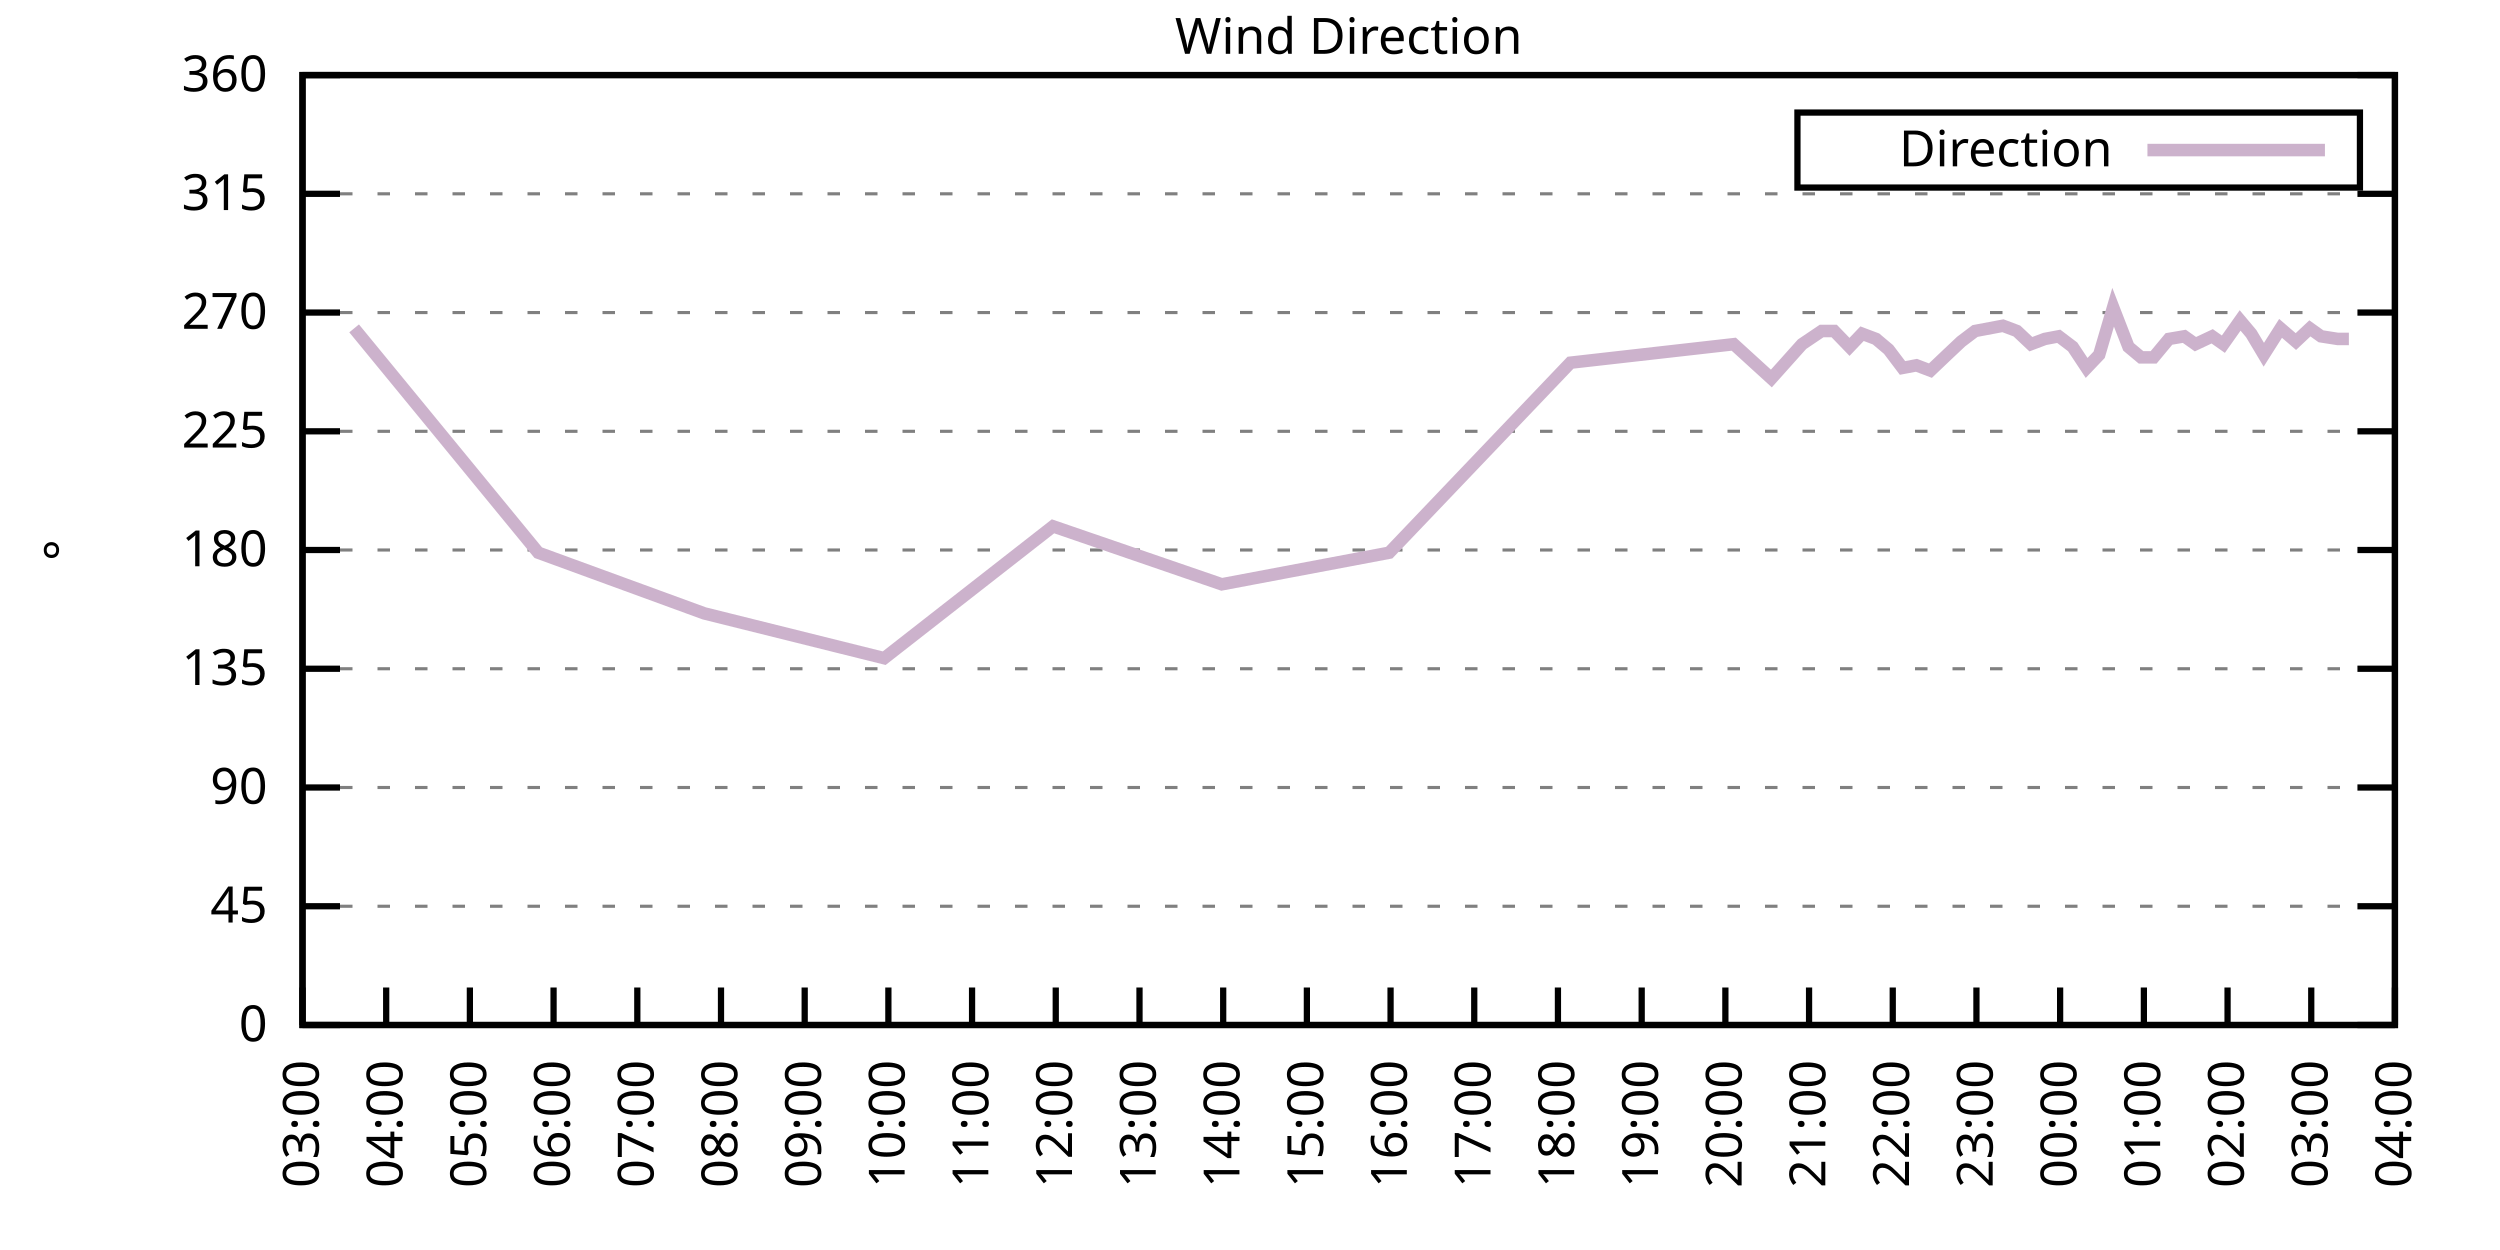
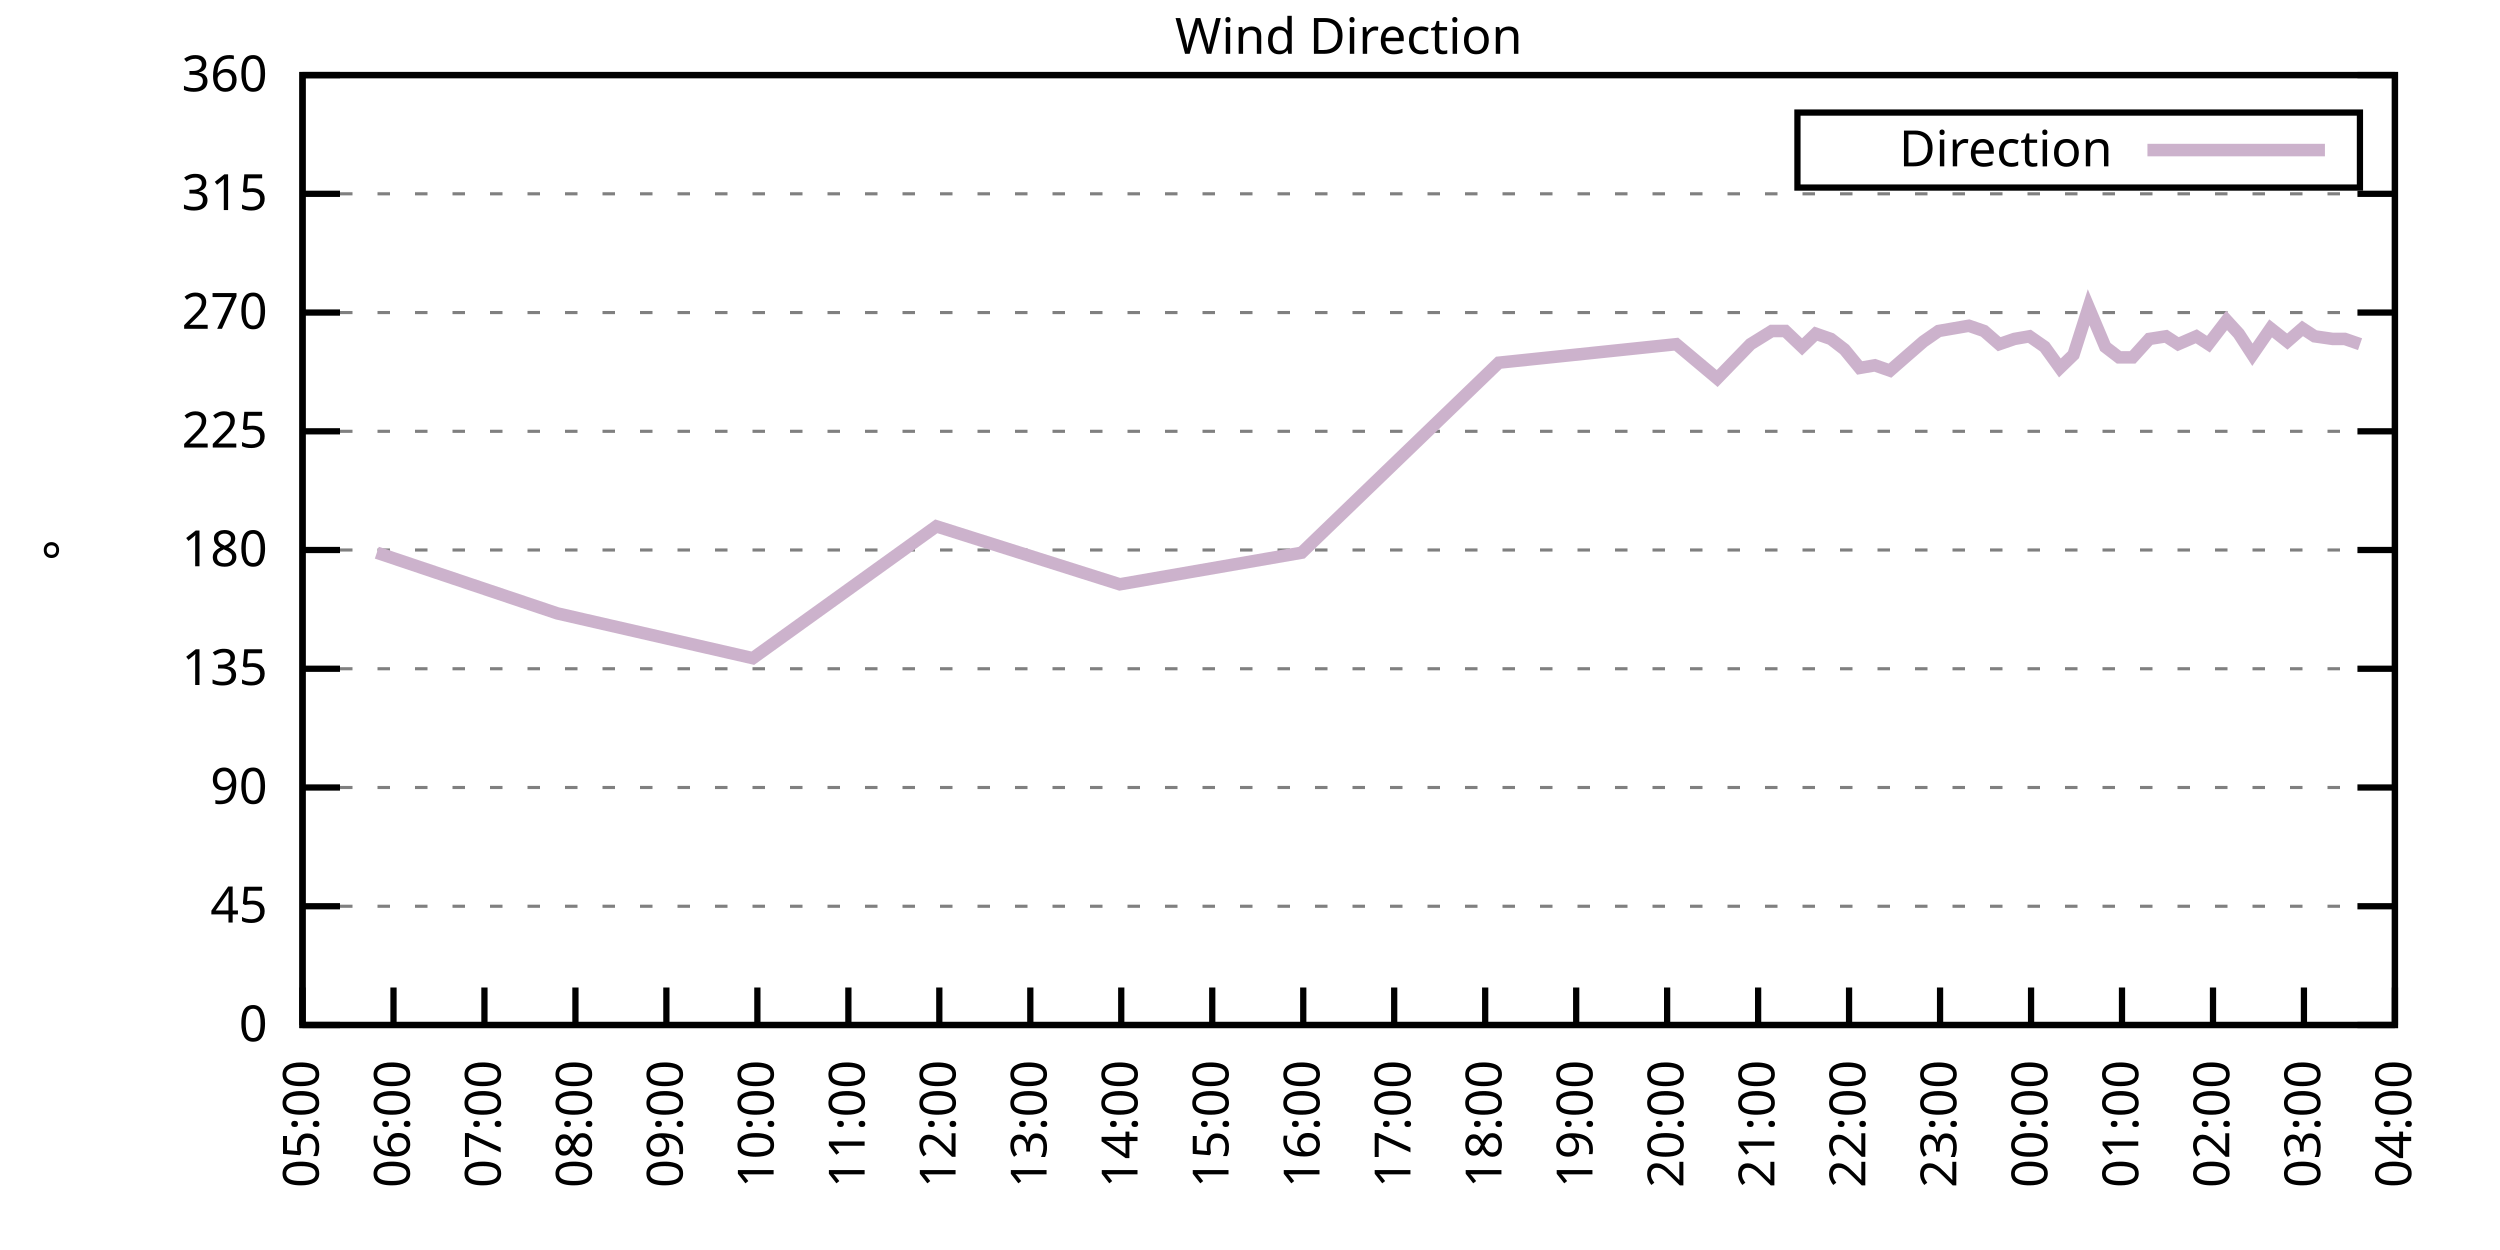
<svg xmlns="http://www.w3.org/2000/svg" xmlns:xlink="http://www.w3.org/1999/xlink" width="400" height="200" viewBox="0 0 400 200">
  <g id="gnuplot_canvas">
    <rect x="0" y="0" width="400" height="200" fill="none" />
    <defs>
      <circle id="gpDot" r="0.5" stroke-width="0.5" stroke="currentColor" />
      <path id="gpPt0" stroke-width="0.333" stroke="currentColor" d="M-1,0 h2 M0,-1 v2" />
      <path id="gpPt1" stroke-width="0.333" stroke="currentColor" d="M-1,-1 L1,1 M1,-1 L-1,1" />
      <path id="gpPt2" stroke-width="0.333" stroke="currentColor" d="M-1,0 L1,0 M0,-1 L0,1 M-1,-1 L1,1 M-1,1 L1,-1" />
      <rect id="gpPt3" stroke-width="0.333" stroke="currentColor" x="-1" y="-1" width="2" height="2" />
      <rect id="gpPt4" stroke-width="0.333" stroke="currentColor" fill="currentColor" x="-1" y="-1" width="2" height="2" />
      <circle id="gpPt5" stroke-width="0.333" stroke="currentColor" cx="0" cy="0" r="1" />
      <use xlink:href="#gpPt5" id="gpPt6" fill="currentColor" stroke="none" />
      <path id="gpPt7" stroke-width="0.333" stroke="currentColor" d="M0,-1.33 L-1.33,0.67 L1.33,0.67 z" />
      <use xlink:href="#gpPt7" id="gpPt8" fill="currentColor" stroke="none" />
      <use xlink:href="#gpPt7" id="gpPt9" stroke="currentColor" transform="rotate(180)" />
      <use xlink:href="#gpPt9" id="gpPt10" fill="currentColor" stroke="none" />
      <use xlink:href="#gpPt3" id="gpPt11" stroke="currentColor" transform="rotate(45)" />
      <use xlink:href="#gpPt11" id="gpPt12" fill="currentColor" stroke="none" />
      <path id="gpPt13" stroke-width="0.333" stroke="currentColor" d="M0,1.330 L1.265,0.411 L0.782,-1.067 L-0.782,-1.076 L-1.265,0.411 z" />
      <use xlink:href="#gpPt13" id="gpPt14" fill="currentColor" stroke="none" />
      <filter id="textbox" filterUnits="objectBoundingBox" x="0" y="0" height="1" width="1">
        <feFlood flood-color="white" flood-opacity="1" result="bgnd" />
        <feComposite in="SourceGraphic" in2="bgnd" operator="atop" />
      </filter>
      <filter id="greybox" filterUnits="objectBoundingBox" x="0" y="0" height="1" width="1">
        <feFlood flood-color="lightgrey" flood-opacity="1" result="grey" />
        <feComposite in="SourceGraphic" in2="grey" operator="atop" />
      </filter>
    </defs>
    <g fill="none" color="white" stroke="currentColor" stroke-width="1.00" stroke-linecap="butt" stroke-linejoin="miter">
</g>
    <g fill="none" color="black" stroke="currentColor" stroke-width="1.00" stroke-linecap="butt" stroke-linejoin="miter">
      <g stroke="none" shape-rendering="crispEdges">
        <polygon fill="rgb(255, 255, 255)" points="48.40,164.00 383.18,164.00 383.18,12.02 48.40,12.02 " />
      </g>
    </g>
    <g fill="none" color="black" stroke="currentColor" stroke-width="1.00" stroke-linecap="butt" stroke-linejoin="miter">
</g>
    <g fill="none" color="black" stroke="black" stroke-width="0.50" stroke-linecap="butt" stroke-linejoin="miter">
</g>
    <g fill="none" color="gray" stroke="currentColor" stroke-width="0.50" stroke-linecap="butt" stroke-linejoin="miter">
      <path stroke="gray" stroke-dasharray="2,4" class="gridline" d="M48.40,164.00 L383.19,164.00  " />
    </g>
    <g fill="none" color="gray" stroke="gray" stroke-width="1.00" stroke-linecap="butt" stroke-linejoin="miter">
</g>
    <g fill="none" color="black" stroke="currentColor" stroke-width="1.00" stroke-linecap="butt" stroke-linejoin="miter">
      <path stroke="black" d="M48.40,164.00 L54.40,164.00 M383.19,164.00 L377.19,164.00  " />
      <g transform="translate(42.80,166.60)" stroke="none" fill="black" font-family="Sans" font-size="8.00" text-anchor="end">
        <text>
          <tspan font-family="Sans"> 0</tspan>
        </text>
      </g>
    </g>
    <g fill="none" color="black" stroke="currentColor" stroke-width="1.00" stroke-linecap="butt" stroke-linejoin="miter">
</g>
    <g fill="none" color="black" stroke="black" stroke-width="0.50" stroke-linecap="butt" stroke-linejoin="miter">
</g>
    <g fill="none" color="gray" stroke="currentColor" stroke-width="0.50" stroke-linecap="butt" stroke-linejoin="miter">
      <path stroke="gray" stroke-dasharray="2,4" class="gridline" d="M48.40,145.00 L383.19,145.00  " />
    </g>
    <g fill="none" color="gray" stroke="gray" stroke-width="1.00" stroke-linecap="butt" stroke-linejoin="miter">
</g>
    <g fill="none" color="black" stroke="currentColor" stroke-width="1.00" stroke-linecap="butt" stroke-linejoin="miter">
      <path stroke="black" d="M48.40,145.00 L54.40,145.00 M383.19,145.00 L377.19,145.00  " />
      <g transform="translate(42.80,147.60)" stroke="none" fill="black" font-family="Sans" font-size="8.00" text-anchor="end">
        <text>
          <tspan font-family="Sans"> 45</tspan>
        </text>
      </g>
    </g>
    <g fill="none" color="black" stroke="currentColor" stroke-width="1.00" stroke-linecap="butt" stroke-linejoin="miter">
</g>
    <g fill="none" color="black" stroke="black" stroke-width="0.50" stroke-linecap="butt" stroke-linejoin="miter">
</g>
    <g fill="none" color="gray" stroke="currentColor" stroke-width="0.50" stroke-linecap="butt" stroke-linejoin="miter">
      <path stroke="gray" stroke-dasharray="2,4" class="gridline" d="M48.40,126.00 L383.19,126.00  " />
    </g>
    <g fill="none" color="gray" stroke="gray" stroke-width="1.00" stroke-linecap="butt" stroke-linejoin="miter">
</g>
    <g fill="none" color="black" stroke="currentColor" stroke-width="1.00" stroke-linecap="butt" stroke-linejoin="miter">
      <path stroke="black" d="M48.40,126.00 L54.40,126.00 M383.19,126.00 L377.19,126.00  " />
      <g transform="translate(42.80,128.60)" stroke="none" fill="black" font-family="Sans" font-size="8.00" text-anchor="end">
        <text>
          <tspan font-family="Sans"> 90</tspan>
        </text>
      </g>
    </g>
    <g fill="none" color="black" stroke="currentColor" stroke-width="1.00" stroke-linecap="butt" stroke-linejoin="miter">
</g>
    <g fill="none" color="black" stroke="black" stroke-width="0.50" stroke-linecap="butt" stroke-linejoin="miter">
</g>
    <g fill="none" color="gray" stroke="currentColor" stroke-width="0.50" stroke-linecap="butt" stroke-linejoin="miter">
      <path stroke="gray" stroke-dasharray="2,4" class="gridline" d="M48.40,107.00 L383.19,107.00  " />
    </g>
    <g fill="none" color="gray" stroke="gray" stroke-width="1.00" stroke-linecap="butt" stroke-linejoin="miter">
</g>
    <g fill="none" color="black" stroke="currentColor" stroke-width="1.00" stroke-linecap="butt" stroke-linejoin="miter">
      <path stroke="black" d="M48.40,107.00 L54.40,107.00 M383.19,107.00 L377.19,107.00  " />
      <g transform="translate(42.80,109.60)" stroke="none" fill="black" font-family="Sans" font-size="8.00" text-anchor="end">
        <text>
          <tspan font-family="Sans"> 135</tspan>
        </text>
      </g>
    </g>
    <g fill="none" color="black" stroke="currentColor" stroke-width="1.00" stroke-linecap="butt" stroke-linejoin="miter">
</g>
    <g fill="none" color="black" stroke="black" stroke-width="0.50" stroke-linecap="butt" stroke-linejoin="miter">
</g>
    <g fill="none" color="gray" stroke="currentColor" stroke-width="0.50" stroke-linecap="butt" stroke-linejoin="miter">
      <path stroke="gray" stroke-dasharray="2,4" class="gridline" d="M48.40,88.00 L383.19,88.00  " />
    </g>
    <g fill="none" color="gray" stroke="gray" stroke-width="1.00" stroke-linecap="butt" stroke-linejoin="miter">
</g>
    <g fill="none" color="black" stroke="currentColor" stroke-width="1.00" stroke-linecap="butt" stroke-linejoin="miter">
      <path stroke="black" d="M48.40,88.00 L54.40,88.00 M383.19,88.00 L377.19,88.00  " />
      <g transform="translate(42.80,90.60)" stroke="none" fill="black" font-family="Sans" font-size="8.00" text-anchor="end">
        <text>
          <tspan font-family="Sans"> 180</tspan>
        </text>
      </g>
    </g>
    <g fill="none" color="black" stroke="currentColor" stroke-width="1.00" stroke-linecap="butt" stroke-linejoin="miter">
</g>
    <g fill="none" color="black" stroke="black" stroke-width="0.50" stroke-linecap="butt" stroke-linejoin="miter">
</g>
    <g fill="none" color="gray" stroke="currentColor" stroke-width="0.50" stroke-linecap="butt" stroke-linejoin="miter">
      <path stroke="gray" stroke-dasharray="2,4" class="gridline" d="M48.40,69.01 L383.19,69.01  " />
    </g>
    <g fill="none" color="gray" stroke="gray" stroke-width="1.00" stroke-linecap="butt" stroke-linejoin="miter">
</g>
    <g fill="none" color="black" stroke="currentColor" stroke-width="1.00" stroke-linecap="butt" stroke-linejoin="miter">
      <path stroke="black" d="M48.40,69.01 L54.40,69.01 M383.19,69.01 L377.19,69.01  " />
      <g transform="translate(42.80,71.61)" stroke="none" fill="black" font-family="Sans" font-size="8.00" text-anchor="end">
        <text>
          <tspan font-family="Sans"> 225</tspan>
        </text>
      </g>
    </g>
    <g fill="none" color="black" stroke="currentColor" stroke-width="1.00" stroke-linecap="butt" stroke-linejoin="miter">
</g>
    <g fill="none" color="black" stroke="black" stroke-width="0.50" stroke-linecap="butt" stroke-linejoin="miter">
</g>
    <g fill="none" color="gray" stroke="currentColor" stroke-width="0.50" stroke-linecap="butt" stroke-linejoin="miter">
      <path stroke="gray" stroke-dasharray="2,4" class="gridline" d="M48.40,50.01 L383.19,50.01  " />
    </g>
    <g fill="none" color="gray" stroke="gray" stroke-width="1.00" stroke-linecap="butt" stroke-linejoin="miter">
</g>
    <g fill="none" color="black" stroke="currentColor" stroke-width="1.00" stroke-linecap="butt" stroke-linejoin="miter">
      <path stroke="black" d="M48.40,50.01 L54.40,50.01 M383.19,50.01 L377.19,50.01  " />
      <g transform="translate(42.80,52.61)" stroke="none" fill="black" font-family="Sans" font-size="8.00" text-anchor="end">
        <text>
          <tspan font-family="Sans"> 270</tspan>
        </text>
      </g>
    </g>
    <g fill="none" color="black" stroke="currentColor" stroke-width="1.00" stroke-linecap="butt" stroke-linejoin="miter">
</g>
    <g fill="none" color="black" stroke="black" stroke-width="0.50" stroke-linecap="butt" stroke-linejoin="miter">
</g>
    <g fill="none" color="gray" stroke="currentColor" stroke-width="0.50" stroke-linecap="butt" stroke-linejoin="miter">
      <path stroke="gray" stroke-dasharray="2,4" class="gridline" d="M48.40,31.01 L383.19,31.01  " />
    </g>
    <g fill="none" color="gray" stroke="gray" stroke-width="1.00" stroke-linecap="butt" stroke-linejoin="miter">
</g>
    <g fill="none" color="black" stroke="currentColor" stroke-width="1.00" stroke-linecap="butt" stroke-linejoin="miter">
      <path stroke="black" d="M48.40,31.01 L54.40,31.01 M383.19,31.01 L377.19,31.01  " />
      <g transform="translate(42.80,33.61)" stroke="none" fill="black" font-family="Sans" font-size="8.00" text-anchor="end">
        <text>
          <tspan font-family="Sans"> 315</tspan>
        </text>
      </g>
    </g>
    <g fill="none" color="black" stroke="currentColor" stroke-width="1.00" stroke-linecap="butt" stroke-linejoin="miter">
</g>
    <g fill="none" color="black" stroke="black" stroke-width="0.50" stroke-linecap="butt" stroke-linejoin="miter">
</g>
    <g fill="none" color="gray" stroke="currentColor" stroke-width="0.50" stroke-linecap="butt" stroke-linejoin="miter">
      <path stroke="gray" stroke-dasharray="2,4" class="gridline" d="M48.40,12.01 L383.19,12.01  " />
    </g>
    <g fill="none" color="gray" stroke="gray" stroke-width="1.00" stroke-linecap="butt" stroke-linejoin="miter">
</g>
    <g fill="none" color="black" stroke="currentColor" stroke-width="1.00" stroke-linecap="butt" stroke-linejoin="miter">
      <path stroke="black" d="M48.40,12.01 L54.40,12.01 M383.19,12.01 L377.19,12.01  " />
      <g transform="translate(42.80,14.61)" stroke="none" fill="black" font-family="Sans" font-size="8.00" text-anchor="end">
        <text>
          <tspan font-family="Sans"> 360</tspan>
        </text>
      </g>
    </g>
    <g fill="none" color="black" stroke="currentColor" stroke-width="1.00" stroke-linecap="butt" stroke-linejoin="miter">
      <path stroke="black" d="M48.40,164.00 L48.40,158.00  " />
      <g transform="translate(51.00,169.60) rotate(270.00)" stroke="none" fill="black" font-family="Sans" font-size="8.00" text-anchor="end">
        <text>
-           <tspan font-family="Sans">03:00</tspan>
-         </text>
-       </g>
-     </g>
-     <g fill="none" color="black" stroke="currentColor" stroke-width="1.00" stroke-linecap="butt" stroke-linejoin="miter">
-       <path stroke="black" d="M61.79,164.00 L61.79,158.00  " />
-       <g transform="translate(64.39,169.60) rotate(270.00)" stroke="none" fill="black" font-family="Sans" font-size="8.00" text-anchor="end">
-         <text>
-           <tspan font-family="Sans">04:00</tspan>
-         </text>
-       </g>
-     </g>
-     <g fill="none" color="black" stroke="currentColor" stroke-width="1.00" stroke-linecap="butt" stroke-linejoin="miter">
-       <path stroke="black" d="M75.18,164.00 L75.18,158.00  " />
-       <g transform="translate(77.78,169.60) rotate(270.00)" stroke="none" fill="black" font-family="Sans" font-size="8.00" text-anchor="end">
-         <text>
          <tspan font-family="Sans">05:00</tspan>
        </text>
      </g>
    </g>
    <g fill="none" color="black" stroke="currentColor" stroke-width="1.00" stroke-linecap="butt" stroke-linejoin="miter">
-       <path stroke="black" d="M88.57,164.00 L88.57,158.00  " />
-       <g transform="translate(91.17,169.60) rotate(270.00)" stroke="none" fill="black" font-family="Sans" font-size="8.00" text-anchor="end">
+       <path stroke="black" d="M62.96,164.00 L62.96,158.00  " />
+       <g transform="translate(65.56,169.60) rotate(270.00)" stroke="none" fill="black" font-family="Sans" font-size="8.00" text-anchor="end">
        <text>
          <tspan font-family="Sans">06:00</tspan>
        </text>
      </g>
    </g>
    <g fill="none" color="black" stroke="currentColor" stroke-width="1.00" stroke-linecap="butt" stroke-linejoin="miter">
-       <path stroke="black" d="M101.97,164.00 L101.97,158.00  " />
-       <g transform="translate(104.57,169.60) rotate(270.00)" stroke="none" fill="black" font-family="Sans" font-size="8.00" text-anchor="end">
+       <path stroke="black" d="M77.51,164.00 L77.51,158.00  " />
+       <g transform="translate(80.11,169.60) rotate(270.00)" stroke="none" fill="black" font-family="Sans" font-size="8.00" text-anchor="end">
        <text>
          <tspan font-family="Sans">07:00</tspan>
        </text>
      </g>
    </g>
    <g fill="none" color="black" stroke="currentColor" stroke-width="1.00" stroke-linecap="butt" stroke-linejoin="miter">
-       <path stroke="black" d="M115.36,164.00 L115.36,158.00  " />
-       <g transform="translate(117.96,169.60) rotate(270.00)" stroke="none" fill="black" font-family="Sans" font-size="8.00" text-anchor="end">
+       <path stroke="black" d="M92.07,164.00 L92.07,158.00  " />
+       <g transform="translate(94.67,169.60) rotate(270.00)" stroke="none" fill="black" font-family="Sans" font-size="8.00" text-anchor="end">
        <text>
          <tspan font-family="Sans">08:00</tspan>
        </text>
      </g>
    </g>
    <g fill="none" color="black" stroke="currentColor" stroke-width="1.00" stroke-linecap="butt" stroke-linejoin="miter">
-       <path stroke="black" d="M128.75,164.00 L128.75,158.00  " />
-       <g transform="translate(131.35,169.60) rotate(270.00)" stroke="none" fill="black" font-family="Sans" font-size="8.00" text-anchor="end">
+       <path stroke="black" d="M106.62,164.00 L106.62,158.00  " />
+       <g transform="translate(109.22,169.60) rotate(270.00)" stroke="none" fill="black" font-family="Sans" font-size="8.00" text-anchor="end">
        <text>
          <tspan font-family="Sans">09:00</tspan>
        </text>
      </g>
    </g>
    <g fill="none" color="black" stroke="currentColor" stroke-width="1.00" stroke-linecap="butt" stroke-linejoin="miter">
-       <path stroke="black" d="M142.14,164.00 L142.14,158.00  " />
-       <g transform="translate(144.74,169.60) rotate(270.00)" stroke="none" fill="black" font-family="Sans" font-size="8.00" text-anchor="end">
+       <path stroke="black" d="M121.18,164.00 L121.18,158.00  " />
+       <g transform="translate(123.78,169.60) rotate(270.00)" stroke="none" fill="black" font-family="Sans" font-size="8.00" text-anchor="end">
        <text>
          <tspan font-family="Sans">10:00</tspan>
        </text>
      </g>
    </g>
    <g fill="none" color="black" stroke="currentColor" stroke-width="1.00" stroke-linecap="butt" stroke-linejoin="miter">
-       <path stroke="black" d="M155.53,164.00 L155.53,158.00  " />
-       <g transform="translate(158.13,169.60) rotate(270.00)" stroke="none" fill="black" font-family="Sans" font-size="8.00" text-anchor="end">
+       <path stroke="black" d="M135.74,164.00 L135.74,158.00  " />
+       <g transform="translate(138.34,169.60) rotate(270.00)" stroke="none" fill="black" font-family="Sans" font-size="8.00" text-anchor="end">
        <text>
          <tspan font-family="Sans">11:00</tspan>
        </text>
      </g>
    </g>
    <g fill="none" color="black" stroke="currentColor" stroke-width="1.00" stroke-linecap="butt" stroke-linejoin="miter">
-       <path stroke="black" d="M168.92,164.00 L168.92,158.00  " />
-       <g transform="translate(171.52,169.60) rotate(270.00)" stroke="none" fill="black" font-family="Sans" font-size="8.00" text-anchor="end">
+       <path stroke="black" d="M150.29,164.00 L150.29,158.00  " />
+       <g transform="translate(152.89,169.60) rotate(270.00)" stroke="none" fill="black" font-family="Sans" font-size="8.00" text-anchor="end">
        <text>
          <tspan font-family="Sans">12:00</tspan>
        </text>
      </g>
    </g>
    <g fill="none" color="black" stroke="currentColor" stroke-width="1.00" stroke-linecap="butt" stroke-linejoin="miter">
-       <path stroke="black" d="M182.32,164.00 L182.32,158.00  " />
-       <g transform="translate(184.92,169.60) rotate(270.00)" stroke="none" fill="black" font-family="Sans" font-size="8.00" text-anchor="end">
+       <path stroke="black" d="M164.85,164.00 L164.85,158.00  " />
+       <g transform="translate(167.45,169.60) rotate(270.00)" stroke="none" fill="black" font-family="Sans" font-size="8.00" text-anchor="end">
        <text>
          <tspan font-family="Sans">13:00</tspan>
        </text>
      </g>
    </g>
    <g fill="none" color="black" stroke="currentColor" stroke-width="1.00" stroke-linecap="butt" stroke-linejoin="miter">
-       <path stroke="black" d="M195.71,164.00 L195.71,158.00  " />
-       <g transform="translate(198.31,169.60) rotate(270.00)" stroke="none" fill="black" font-family="Sans" font-size="8.00" text-anchor="end">
+       <path stroke="black" d="M179.40,164.00 L179.40,158.00  " />
+       <g transform="translate(182.00,169.60) rotate(270.00)" stroke="none" fill="black" font-family="Sans" font-size="8.00" text-anchor="end">
        <text>
          <tspan font-family="Sans">14:00</tspan>
        </text>
      </g>
    </g>
    <g fill="none" color="black" stroke="currentColor" stroke-width="1.00" stroke-linecap="butt" stroke-linejoin="miter">
-       <path stroke="black" d="M209.10,164.00 L209.10,158.00  " />
-       <g transform="translate(211.70,169.60) rotate(270.00)" stroke="none" fill="black" font-family="Sans" font-size="8.00" text-anchor="end">
+       <path stroke="black" d="M193.96,164.00 L193.96,158.00  " />
+       <g transform="translate(196.56,169.60) rotate(270.00)" stroke="none" fill="black" font-family="Sans" font-size="8.00" text-anchor="end">
        <text>
          <tspan font-family="Sans">15:00</tspan>
        </text>
      </g>
    </g>
    <g fill="none" color="black" stroke="currentColor" stroke-width="1.00" stroke-linecap="butt" stroke-linejoin="miter">
-       <path stroke="black" d="M222.49,164.00 L222.49,158.00  " />
-       <g transform="translate(225.09,169.60) rotate(270.00)" stroke="none" fill="black" font-family="Sans" font-size="8.00" text-anchor="end">
+       <path stroke="black" d="M208.52,164.00 L208.52,158.00  " />
+       <g transform="translate(211.12,169.60) rotate(270.00)" stroke="none" fill="black" font-family="Sans" font-size="8.00" text-anchor="end">
        <text>
          <tspan font-family="Sans">16:00</tspan>
        </text>
      </g>
    </g>
    <g fill="none" color="black" stroke="currentColor" stroke-width="1.00" stroke-linecap="butt" stroke-linejoin="miter">
-       <path stroke="black" d="M235.88,164.00 L235.88,158.00  " />
-       <g transform="translate(238.48,169.60) rotate(270.00)" stroke="none" fill="black" font-family="Sans" font-size="8.00" text-anchor="end">
+       <path stroke="black" d="M223.07,164.00 L223.07,158.00  " />
+       <g transform="translate(225.67,169.60) rotate(270.00)" stroke="none" fill="black" font-family="Sans" font-size="8.00" text-anchor="end">
        <text>
          <tspan font-family="Sans">17:00</tspan>
        </text>
      </g>
    </g>
    <g fill="none" color="black" stroke="currentColor" stroke-width="1.00" stroke-linecap="butt" stroke-linejoin="miter">
-       <path stroke="black" d="M249.27,164.00 L249.27,158.00  " />
-       <g transform="translate(251.87,169.60) rotate(270.00)" stroke="none" fill="black" font-family="Sans" font-size="8.00" text-anchor="end">
+       <path stroke="black" d="M237.63,164.00 L237.63,158.00  " />
+       <g transform="translate(240.23,169.60) rotate(270.00)" stroke="none" fill="black" font-family="Sans" font-size="8.00" text-anchor="end">
        <text>
          <tspan font-family="Sans">18:00</tspan>
        </text>
      </g>
    </g>
    <g fill="none" color="black" stroke="currentColor" stroke-width="1.00" stroke-linecap="butt" stroke-linejoin="miter">
-       <path stroke="black" d="M262.67,164.00 L262.67,158.00  " />
-       <g transform="translate(265.27,169.60) rotate(270.00)" stroke="none" fill="black" font-family="Sans" font-size="8.00" text-anchor="end">
+       <path stroke="black" d="M252.19,164.00 L252.19,158.00  " />
+       <g transform="translate(254.79,169.60) rotate(270.00)" stroke="none" fill="black" font-family="Sans" font-size="8.00" text-anchor="end">
        <text>
          <tspan font-family="Sans">19:00</tspan>
        </text>
      </g>
    </g>
    <g fill="none" color="black" stroke="currentColor" stroke-width="1.00" stroke-linecap="butt" stroke-linejoin="miter">
-       <path stroke="black" d="M276.06,164.00 L276.06,158.00  " />
-       <g transform="translate(278.66,169.60) rotate(270.00)" stroke="none" fill="black" font-family="Sans" font-size="8.00" text-anchor="end">
+       <path stroke="black" d="M266.74,164.00 L266.74,158.00  " />
+       <g transform="translate(269.34,169.60) rotate(270.00)" stroke="none" fill="black" font-family="Sans" font-size="8.00" text-anchor="end">
        <text>
          <tspan font-family="Sans">20:00</tspan>
        </text>
      </g>
    </g>
    <g fill="none" color="black" stroke="currentColor" stroke-width="1.00" stroke-linecap="butt" stroke-linejoin="miter">
-       <path stroke="black" d="M289.45,164.00 L289.45,158.00  " />
-       <g transform="translate(292.05,169.60) rotate(270.00)" stroke="none" fill="black" font-family="Sans" font-size="8.00" text-anchor="end">
+       <path stroke="black" d="M281.30,164.00 L281.30,158.00  " />
+       <g transform="translate(283.90,169.60) rotate(270.00)" stroke="none" fill="black" font-family="Sans" font-size="8.00" text-anchor="end">
        <text>
          <tspan font-family="Sans">21:00</tspan>
        </text>
      </g>
    </g>
    <g fill="none" color="black" stroke="currentColor" stroke-width="1.00" stroke-linecap="butt" stroke-linejoin="miter">
-       <path stroke="black" d="M302.84,164.00 L302.84,158.00  " />
-       <g transform="translate(305.44,169.60) rotate(270.00)" stroke="none" fill="black" font-family="Sans" font-size="8.00" text-anchor="end">
+       <path stroke="black" d="M295.85,164.00 L295.85,158.00  " />
+       <g transform="translate(298.45,169.60) rotate(270.00)" stroke="none" fill="black" font-family="Sans" font-size="8.00" text-anchor="end">
        <text>
          <tspan font-family="Sans">22:00</tspan>
        </text>
      </g>
    </g>
    <g fill="none" color="black" stroke="currentColor" stroke-width="1.00" stroke-linecap="butt" stroke-linejoin="miter">
-       <path stroke="black" d="M316.23,164.00 L316.23,158.00  " />
-       <g transform="translate(318.83,169.60) rotate(270.00)" stroke="none" fill="black" font-family="Sans" font-size="8.00" text-anchor="end">
+       <path stroke="black" d="M310.41,164.00 L310.41,158.00  " />
+       <g transform="translate(313.01,169.60) rotate(270.00)" stroke="none" fill="black" font-family="Sans" font-size="8.00" text-anchor="end">
        <text>
          <tspan font-family="Sans">23:00</tspan>
        </text>
      </g>
    </g>
    <g fill="none" color="black" stroke="currentColor" stroke-width="1.00" stroke-linecap="butt" stroke-linejoin="miter">
-       <path stroke="black" d="M329.62,164.00 L329.62,158.00  " />
-       <g transform="translate(332.22,169.60) rotate(270.00)" stroke="none" fill="black" font-family="Sans" font-size="8.00" text-anchor="end">
+       <path stroke="black" d="M324.97,164.00 L324.97,158.00  " />
+       <g transform="translate(327.57,169.60) rotate(270.00)" stroke="none" fill="black" font-family="Sans" font-size="8.00" text-anchor="end">
        <text>
          <tspan font-family="Sans">00:00</tspan>
        </text>
      </g>
    </g>
    <g fill="none" color="black" stroke="currentColor" stroke-width="1.00" stroke-linecap="butt" stroke-linejoin="miter">
-       <path stroke="black" d="M343.02,164.00 L343.02,158.00  " />
-       <g transform="translate(345.62,169.60) rotate(270.00)" stroke="none" fill="black" font-family="Sans" font-size="8.00" text-anchor="end">
+       <path stroke="black" d="M339.52,164.00 L339.52,158.00  " />
+       <g transform="translate(342.12,169.60) rotate(270.00)" stroke="none" fill="black" font-family="Sans" font-size="8.00" text-anchor="end">
        <text>
          <tspan font-family="Sans">01:00</tspan>
        </text>
      </g>
    </g>
    <g fill="none" color="black" stroke="currentColor" stroke-width="1.00" stroke-linecap="butt" stroke-linejoin="miter">
-       <path stroke="black" d="M356.41,164.00 L356.41,158.00  " />
-       <g transform="translate(359.01,169.60) rotate(270.00)" stroke="none" fill="black" font-family="Sans" font-size="8.00" text-anchor="end">
+       <path stroke="black" d="M354.08,164.00 L354.08,158.00  " />
+       <g transform="translate(356.68,169.60) rotate(270.00)" stroke="none" fill="black" font-family="Sans" font-size="8.00" text-anchor="end">
        <text>
          <tspan font-family="Sans">02:00</tspan>
        </text>
      </g>
    </g>
    <g fill="none" color="black" stroke="currentColor" stroke-width="1.00" stroke-linecap="butt" stroke-linejoin="miter">
-       <path stroke="black" d="M369.80,164.00 L369.80,158.00  " />
-       <g transform="translate(372.40,169.60) rotate(270.00)" stroke="none" fill="black" font-family="Sans" font-size="8.00" text-anchor="end">
+       <path stroke="black" d="M368.63,164.00 L368.63,158.00  " />
+       <g transform="translate(371.23,169.60) rotate(270.00)" stroke="none" fill="black" font-family="Sans" font-size="8.00" text-anchor="end">
        <text>
          <tspan font-family="Sans">03:00</tspan>
        </text>
      </g>
    </g>
    <g fill="none" color="black" stroke="currentColor" stroke-width="1.00" stroke-linecap="butt" stroke-linejoin="miter">
      <path stroke="black" d="M383.19,164.00 L383.19,158.00  " />
      <g transform="translate(385.79,169.60) rotate(270.00)" stroke="none" fill="black" font-family="Sans" font-size="8.00" text-anchor="end">
        <text>
          <tspan font-family="Sans">04:00</tspan>
        </text>
      </g>
    </g>
    <g fill="none" color="black" stroke="currentColor" stroke-width="1.00" stroke-linecap="butt" stroke-linejoin="miter">
</g>
    <g fill="none" color="black" stroke="currentColor" stroke-width="1.00" stroke-linecap="butt" stroke-linejoin="miter">
      <path stroke="black" d="M48.40,12.01 L48.40,164.00 L383.19,164.00 L383.19,12.01 L48.40,12.01 Z  " />
    </g>
    <g fill="none" color="black" stroke="currentColor" stroke-width="1.00" stroke-linecap="butt" stroke-linejoin="miter">
</g>
    <g fill="none" color="black" stroke="currentColor" stroke-width="1.00" stroke-linecap="butt" stroke-linejoin="miter">
      <path stroke="black" d="M287.59,30.01 L287.59,18.01 L377.59,18.01 L377.59,30.01 L287.59,30.01 Z  " />
    </g>
    <g id="Wind_direction_plot_1">
      <g fill="none" color="white" stroke="black" stroke-width="2.00" stroke-linecap="butt" stroke-linejoin="miter">
</g>
      <g fill="none" color="black" stroke="currentColor" stroke-width="2.00" stroke-linecap="butt" stroke-linejoin="miter">
        <g transform="translate(337.99,26.61)" stroke="none" fill="black" font-family="Sans" font-size="8.00" text-anchor="end">
          <text>
            <tspan font-family="Sans">Direction</tspan>
          </text>
        </g>
      </g>
      <g fill="none" color="black" stroke="currentColor" stroke-width="2.00" stroke-linecap="butt" stroke-linejoin="miter">
-         <path stroke="rgb(204, 178, 204)" d="M343.59,24.01 L371.99,24.01 M56.66,52.54 L86.12,88.43 L112.68,98.14 L141.47,105.31 L168.48,84.21 L195.48,93.49   L222.27,88.43 L251.28,58.03 L277.40,55.07 L283.42,60.56 L288.33,55.07 L291.46,52.96 L293.47,52.96 L295.92,55.50   L297.93,53.39 L300.16,54.23 L302.17,55.92 L304.40,58.87 L306.63,58.45 L308.87,59.30 L311.54,56.76 L313.78,54.65   L316.01,52.96 L318.24,52.54 L320.47,52.12 L322.70,52.96 L324.94,55.07 L327.17,54.23 L329.40,53.81 L331.63,55.50   L333.86,58.87 L335.87,56.76 L338.10,49.16 L340.56,55.50 L342.57,57.18 L344.58,57.18 L347.03,54.23 L349.49,53.81   L351.27,55.07 L353.95,53.81 L355.74,55.07 L358.42,51.27 L360.20,53.39 L362.21,56.76 L364.89,52.54 L367.34,54.65   L369.58,52.54 L371.36,53.81 L374.04,54.23 L375.82,54.23  " />
+         <path stroke="rgb(204, 178, 204)" d="M343.59,24.01 L371.99,24.01 M60.29,88.43 L89.16,98.14 L120.45,105.31 L149.81,84.21 L179.16,93.49 L208.27,88.43   L239.81,58.03 L268.20,55.07 L274.75,60.56 L280.08,55.07 L283.48,52.96 L285.66,52.96 L288.33,55.50 L290.52,53.39   L292.94,54.23 L295.13,55.92 L297.55,58.87 L299.98,58.45 L302.40,59.30 L305.31,56.76 L307.74,54.65 L310.17,52.96   L312.59,52.54 L315.02,52.12 L317.45,52.96 L319.87,55.07 L322.30,54.23 L324.72,53.81 L327.15,55.50 L329.58,58.87   L331.76,56.76 L334.18,49.16 L336.85,55.50 L339.04,57.18 L341.22,57.18 L343.89,54.23 L346.56,53.81 L348.50,55.07   L351.41,53.81 L353.35,55.07 L356.26,51.27 L358.20,53.39 L360.39,56.76 L363.30,52.54 L365.97,54.65 L368.39,52.54   L370.33,53.81 L373.24,54.23 L375.18,54.23 L377.61,55.07  " />
      </g>
    </g>
    <g fill="none" color="black" stroke="currentColor" stroke-width="2.00" stroke-linecap="butt" stroke-linejoin="miter">
</g>
    <g fill="none" color="black" stroke="black" stroke-width="1.00" stroke-linecap="butt" stroke-linejoin="miter">
</g>
    <g fill="none" color="black" stroke="currentColor" stroke-width="1.00" stroke-linecap="butt" stroke-linejoin="miter">
      <path stroke="black" d="M48.40,12.01 L48.40,164.00 L383.19,164.00 L383.19,12.01 L48.40,12.01 Z  " />
      <g transform="translate(12.80,88.01) rotate(270.00)" stroke="none" fill="black" font-family="Sans" font-size="8.00" text-anchor="middle">
        <text>
          <tspan font-family="Sans">°</tspan>
        </text>
      </g>
    </g>
    <g fill="none" color="black" stroke="currentColor" stroke-width="1.00" stroke-linecap="butt" stroke-linejoin="miter">
</g>
    <g fill="none" color="black" stroke="currentColor" stroke-width="1.00" stroke-linecap="butt" stroke-linejoin="miter">
      <g transform="translate(215.79,8.61)" stroke="none" fill="black" font-family="Sans" font-size="8.00" text-anchor="middle">
        <text>
          <tspan font-family="Sans">Wind Direction</tspan>
        </text>
      </g>
    </g>
    <g fill="none" color="black" stroke="currentColor" stroke-width="1.00" stroke-linecap="butt" stroke-linejoin="miter">
</g>
  </g>
</svg>
